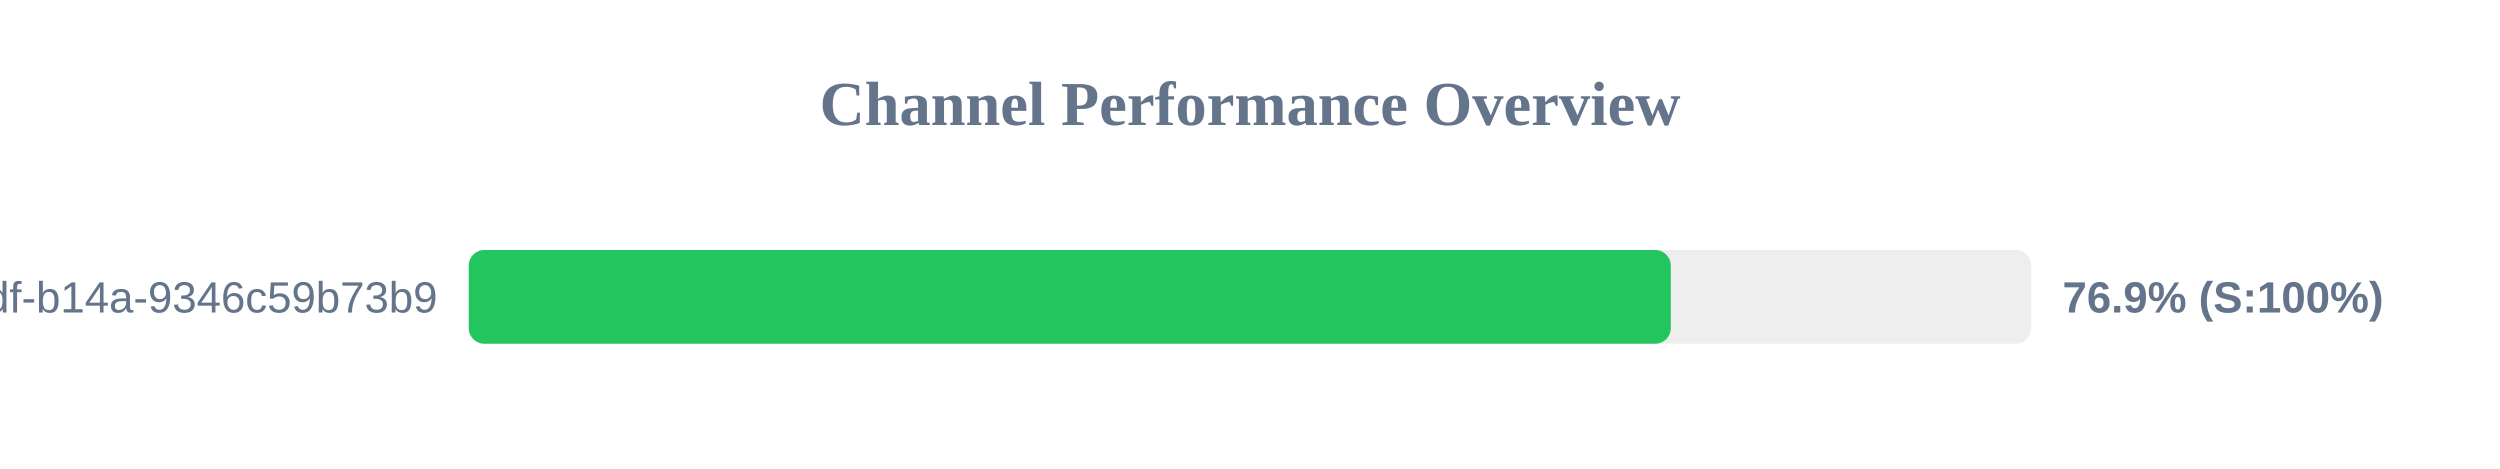
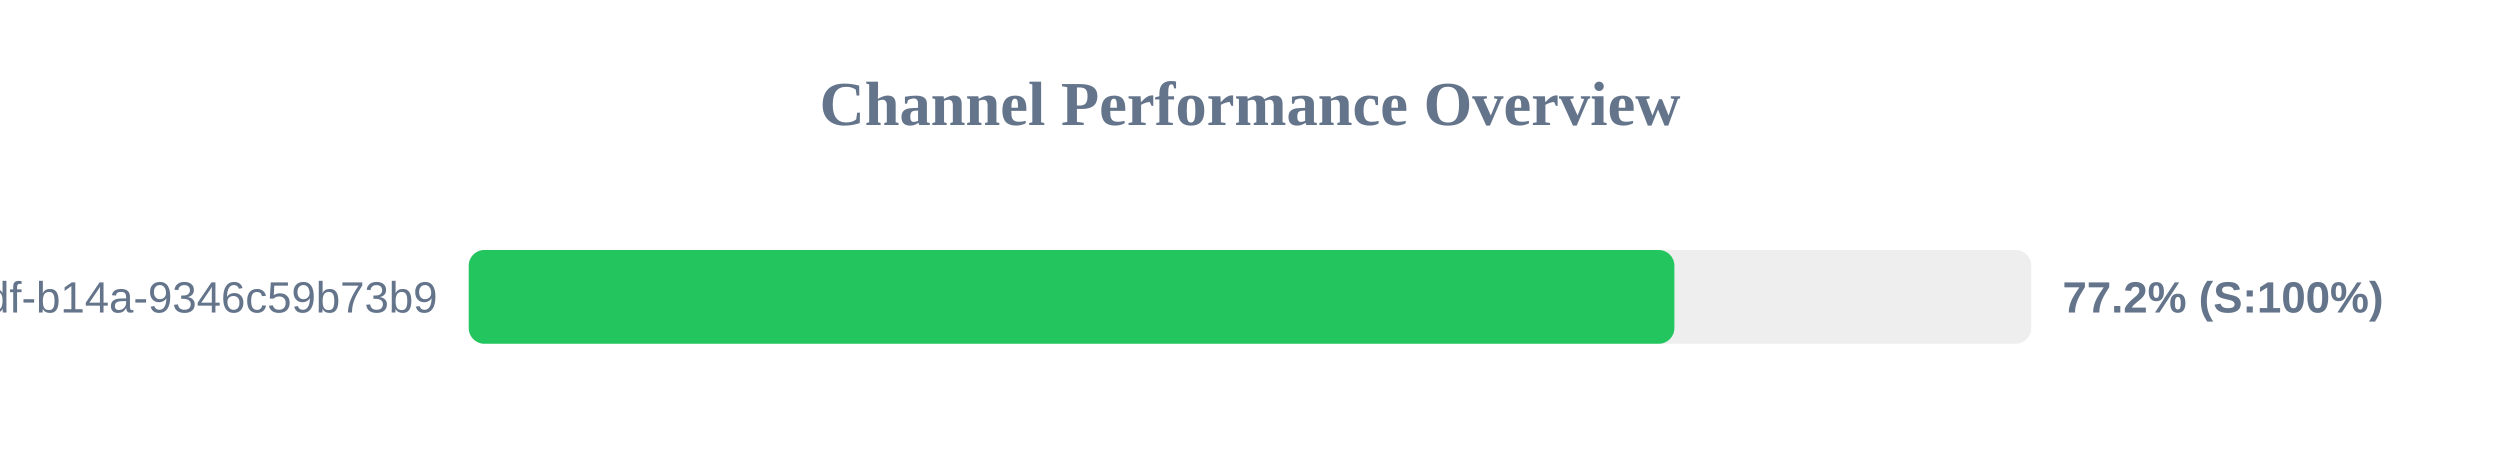
<svg xmlns="http://www.w3.org/2000/svg" width="800" height="150" version="1.1">
  <style>
        .row { font: 14px Arial; fill: #64748b; }
        .score { font: bold 14px Arial; fill: #64748b; }
    </style>
  <text x="400" y="40" text-anchor="middle" font-size="20px" font-weight="bold" fill="#64748b">Channel Performance Overview</text>
  <rect x="150" y="80" width="500" height="30" fill="#eee" rx="5" />
-   <rect x="150" y="80" width="384.65" height="30" fill="#22c55e" rx="5" />
+   <rect x="150" y="80" width="385.8" height="30" fill="#22c55e" rx="5" />
  <text x="140" y="100" text-anchor="end" class="row">?uuid=55ca7a9e-cf90-49df-b14a-9346c59b73b9</text>
-   <text x="660" y="100" text-anchor="start" class="score">76.9% (S:100%)</text>
+   <text x="660" y="100" text-anchor="start" class="score">77.2% (S:100%)</text>
</svg>
